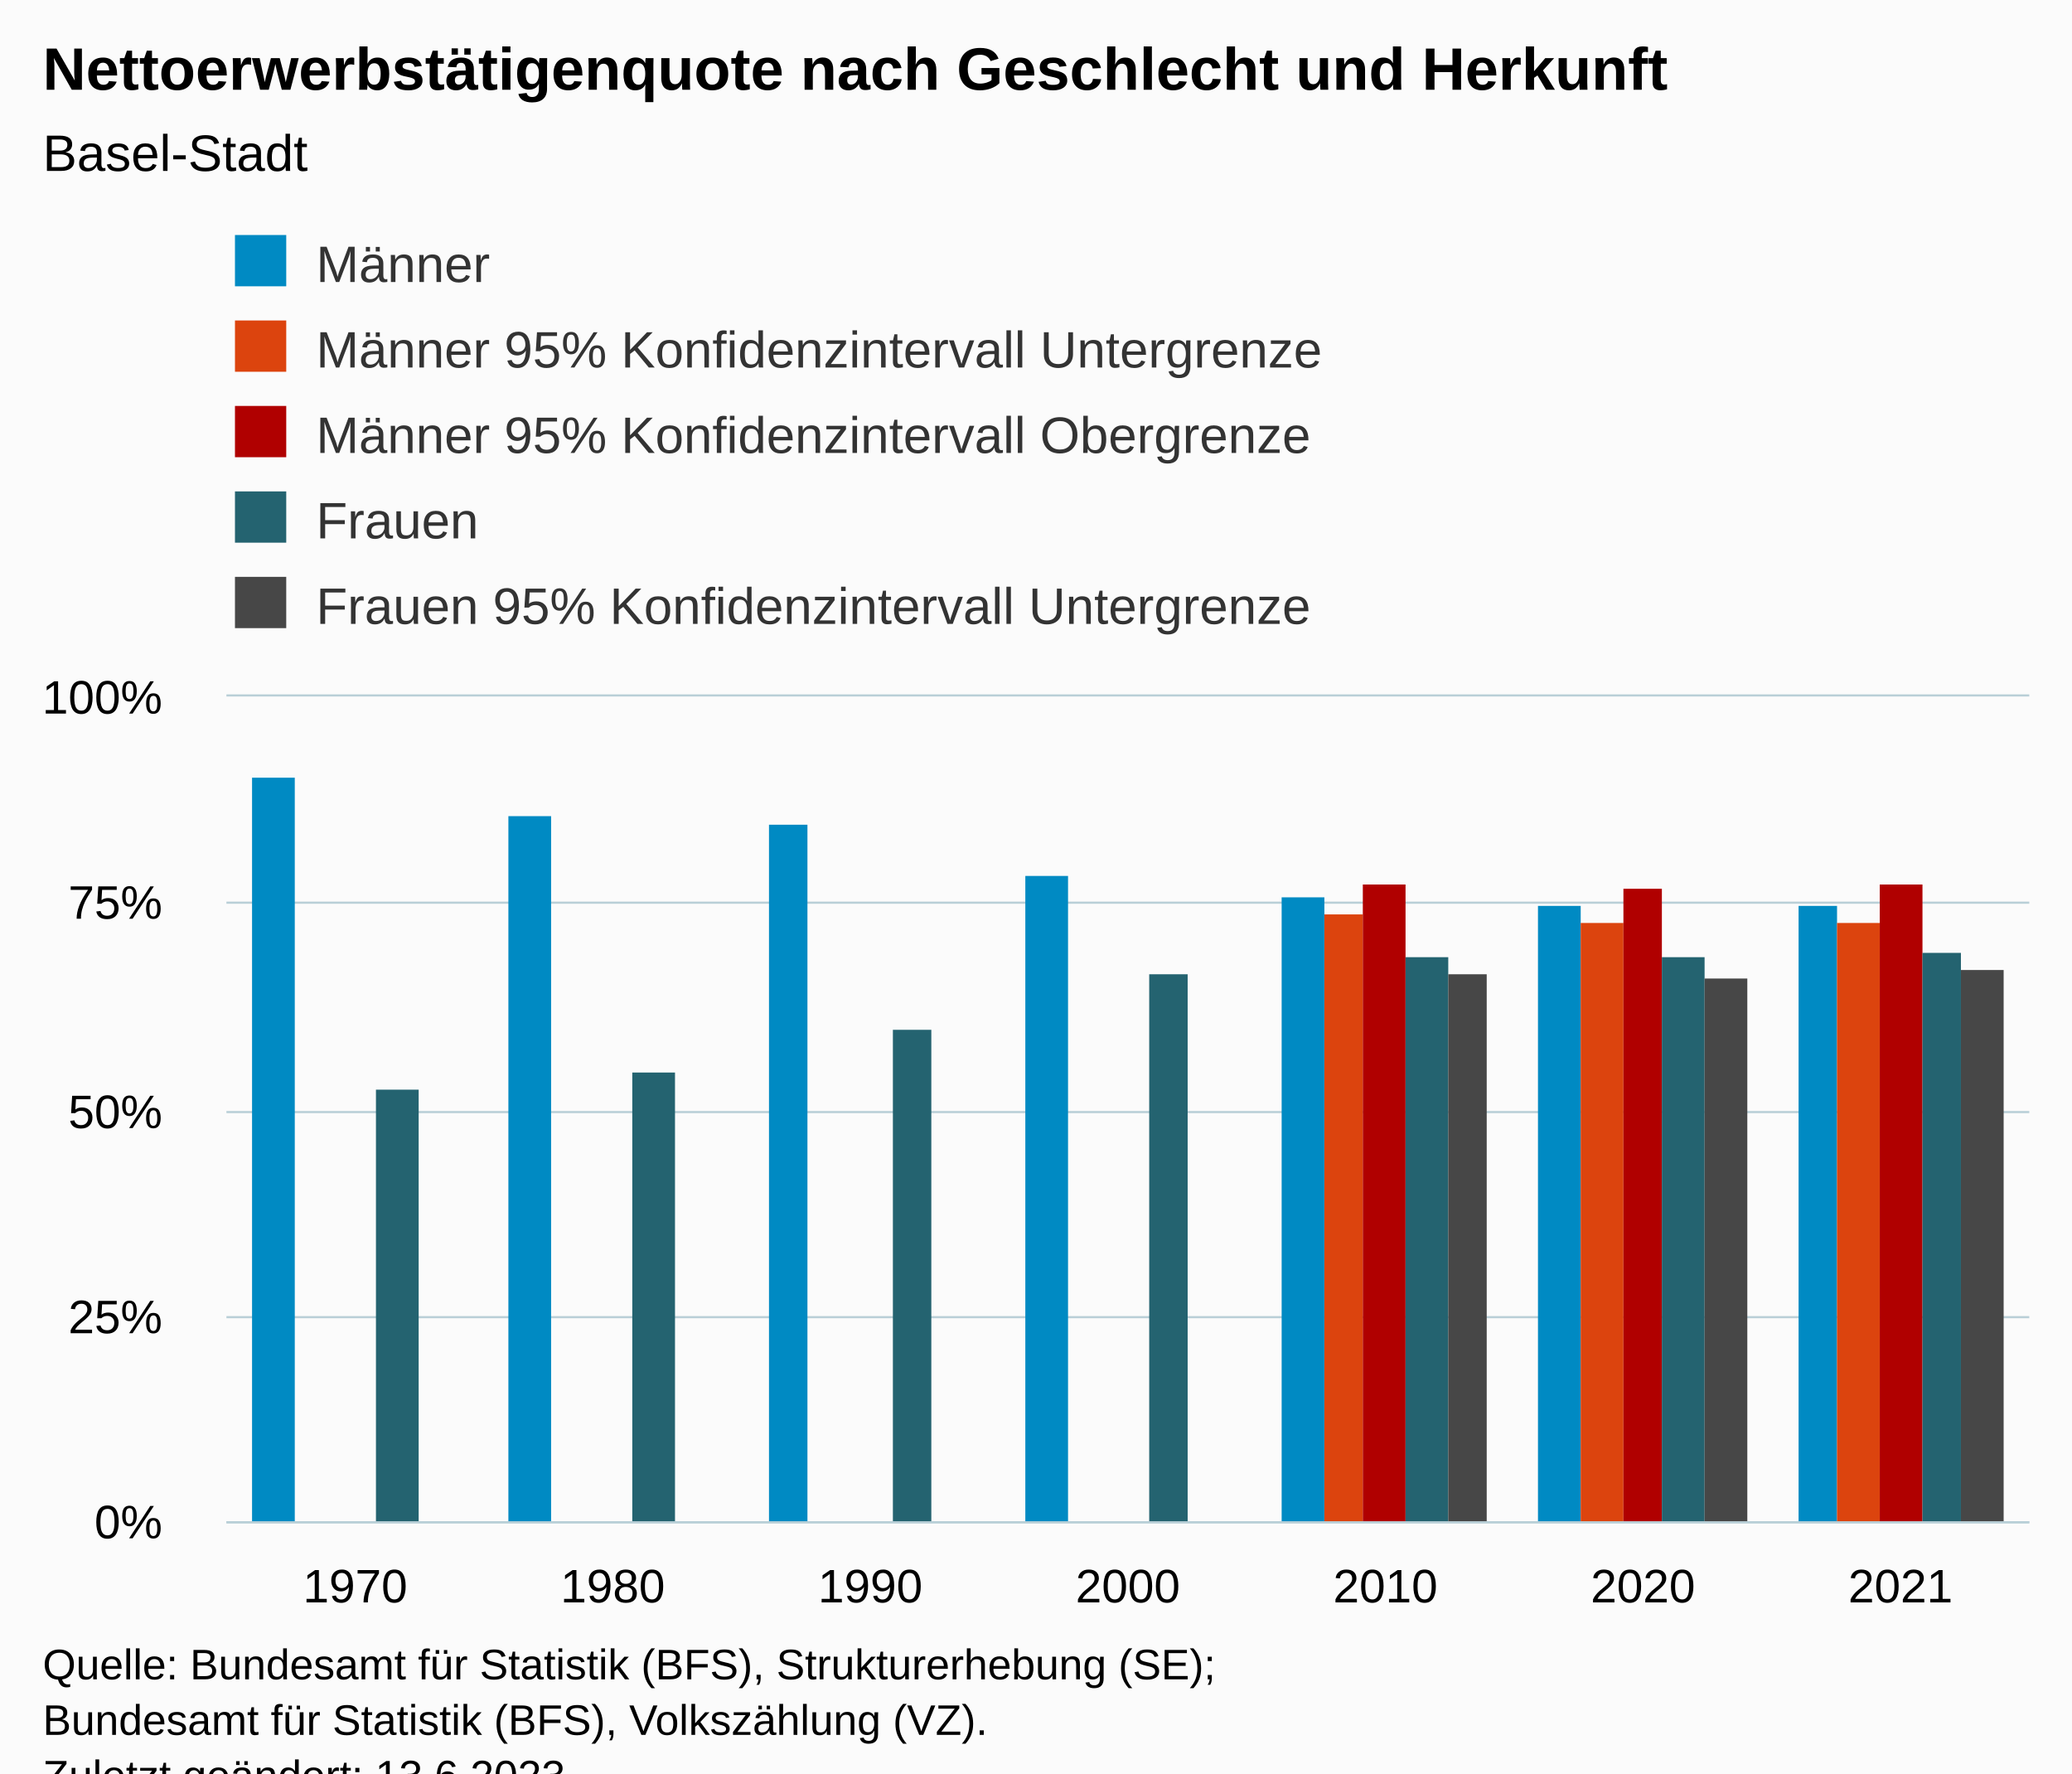
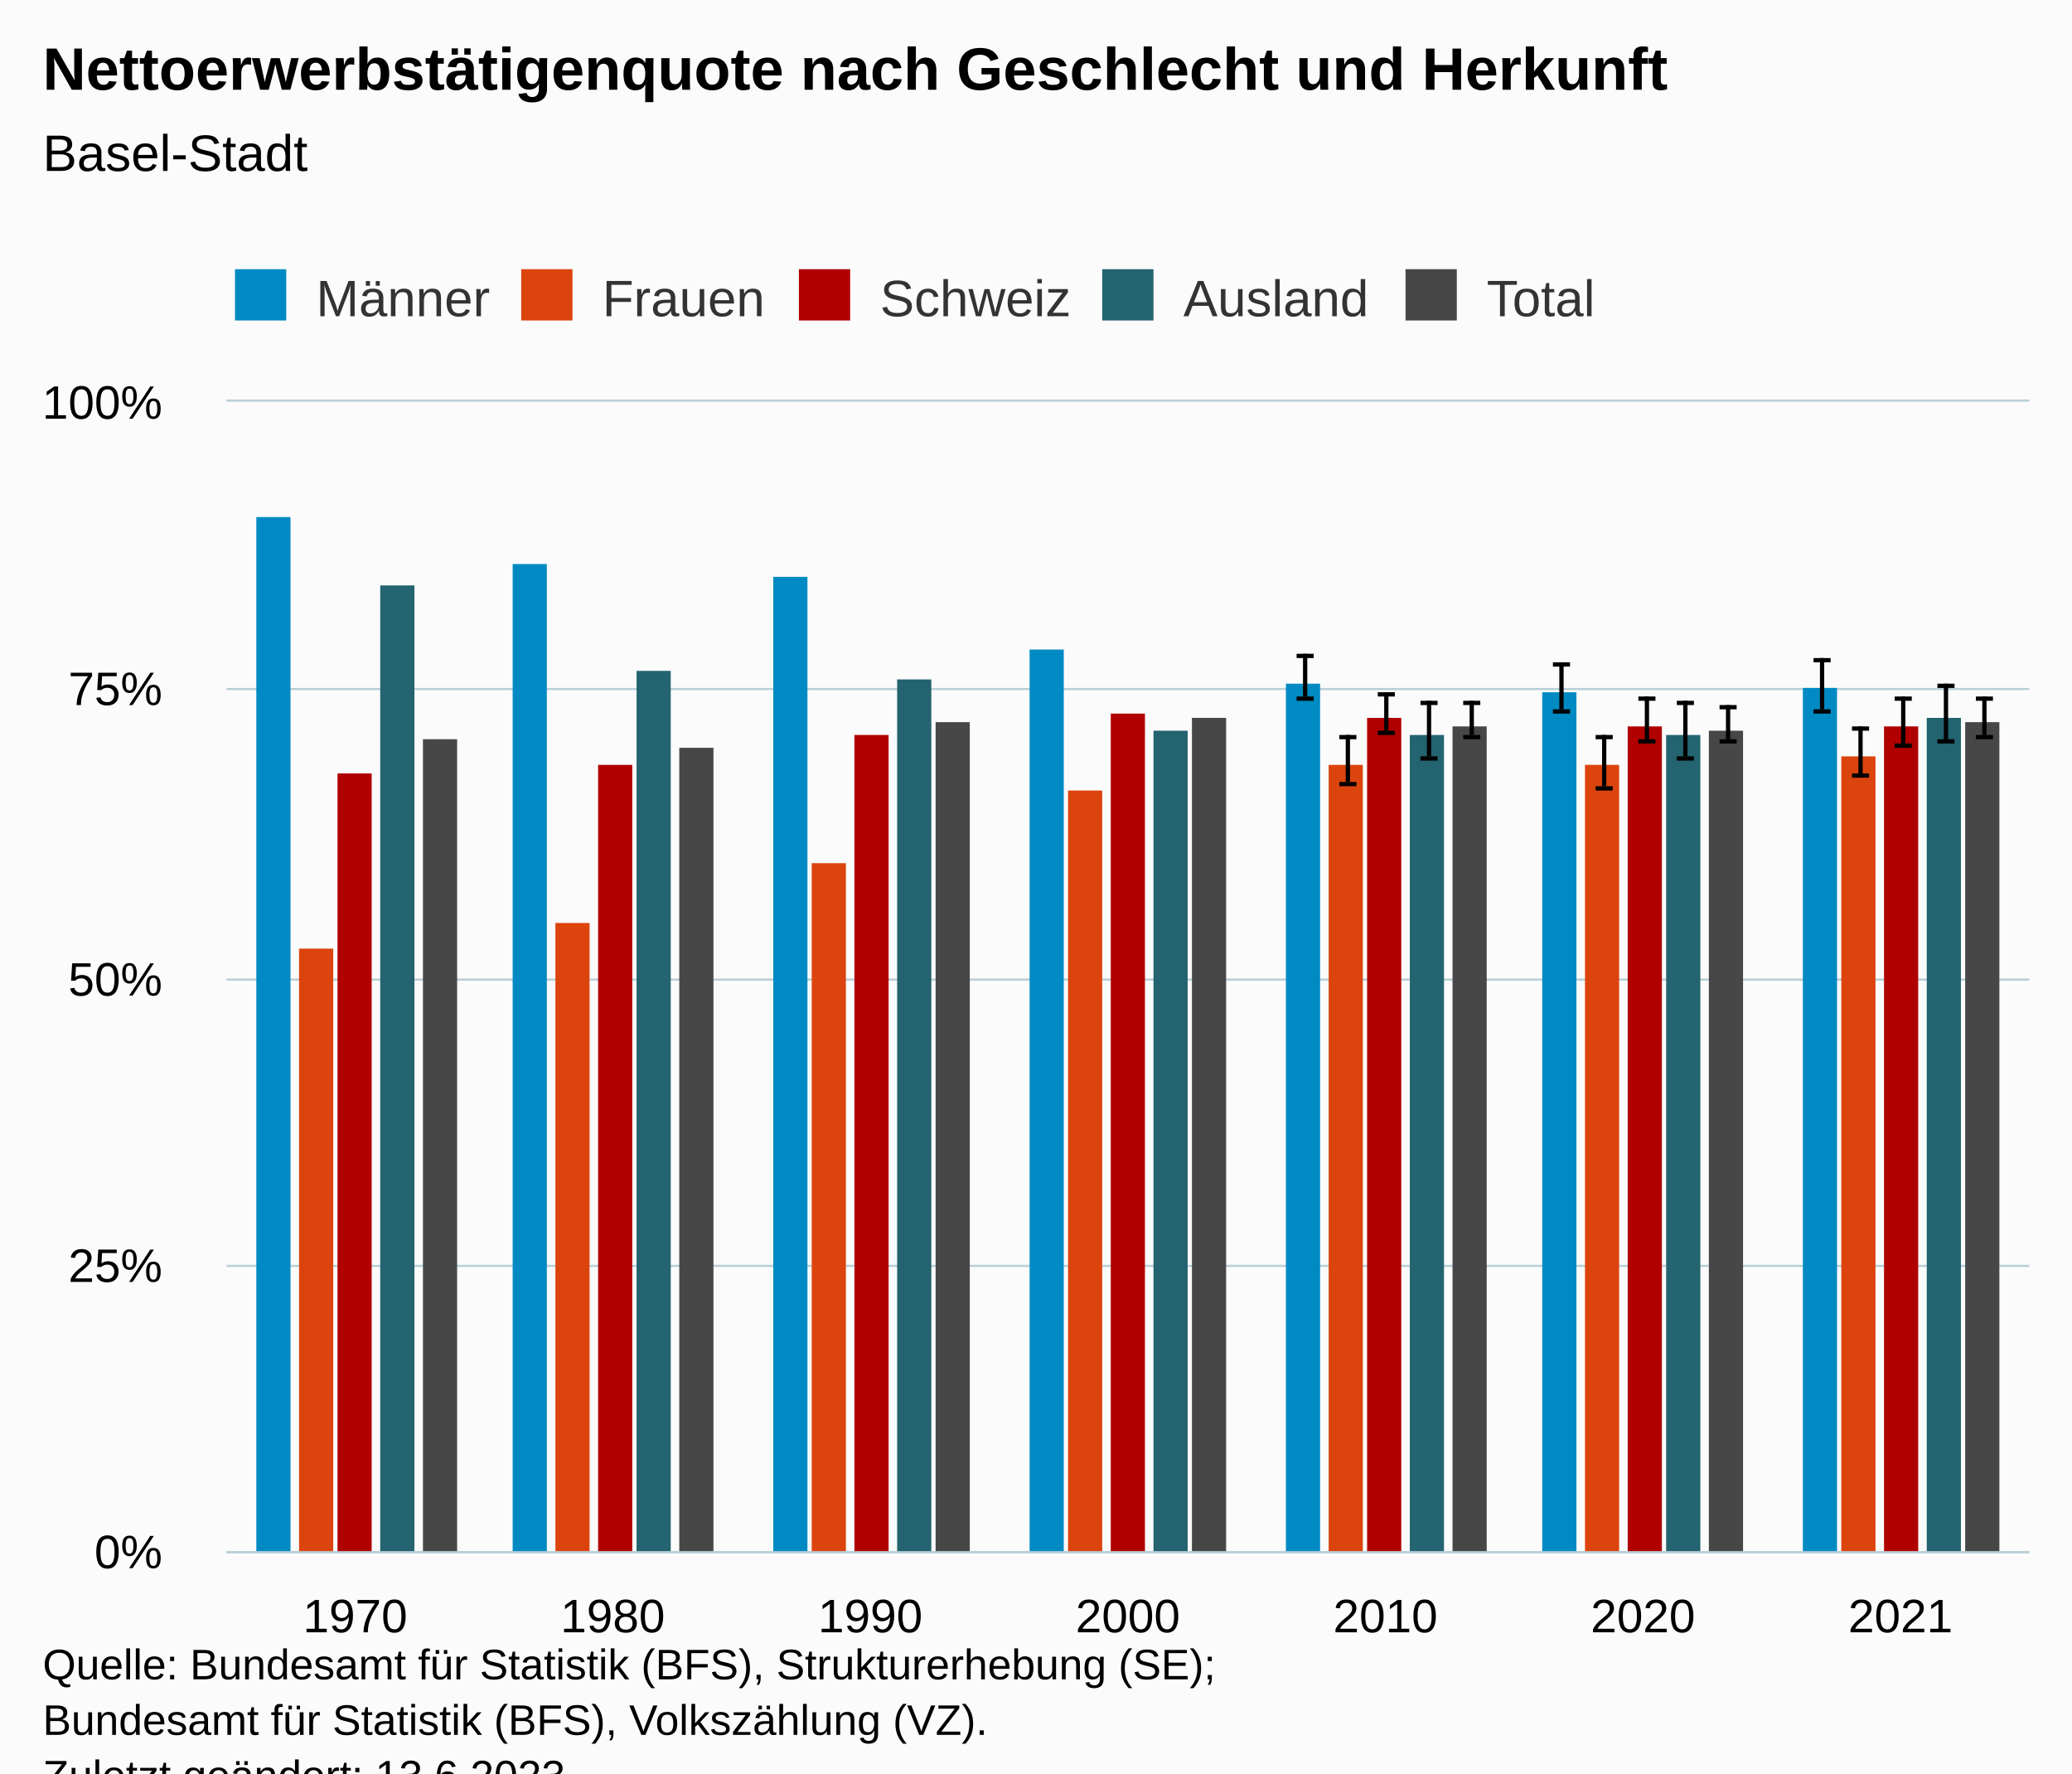
<svg xmlns="http://www.w3.org/2000/svg" version="1.1" class="highcharts-root" style="font-family:Arial;font-size:12px;" viewBox="0 0 485 415">
  <defs>
-     <clipPath id="highcharts-kmo9bgj-42-">
-       <rect x="0" y="0" width="422" height="193" fill="none" />
+     <clipPath id="highcharts-ukl1qc7-77-">
+       <rect x="0" y="0" width="422" height="269" fill="none" />
    </clipPath>
-     <clipPath id="highcharts-kmo9bgj-50-">
-       <rect x="0" y="0" width="422" height="193" fill="none" />
+     <clipPath id="highcharts-ukl1qc7-85-">
+       <rect x="0" y="0" width="422" height="269" fill="none" />
    </clipPath>
-     <clipPath id="highcharts-kmo9bgj-79-">
-       <rect x="53" y="163" width="422" height="193" fill="none" />
+     <clipPath id="highcharts-ukl1qc7-149-">
+       <rect x="53" y="94" width="422" height="269" fill="none" />
    </clipPath>
  </defs>
  <rect fill="#fbfbfb" class="highcharts-background" x="0" y="0" width="485" height="428" rx="0" ry="0" />
-   <rect fill="none" class="highcharts-plot-background" x="53" y="163" width="422" height="193" />
+   <rect fill="none" class="highcharts-plot-background" x="53" y="94" width="422" height="269" />
  <g class="highcharts-pane-group" data-z-index="0" />
  <g class="highcharts-grid highcharts-xaxis-grid" data-z-index="1">
-     <path fill="none" data-z-index="1" class="highcharts-grid-line" d="M 112.5 163 L 112.5 356" opacity="1" />
-     <path fill="none" data-z-index="1" class="highcharts-grid-line" d="M 173.5 163 L 173.5 356" opacity="1" />
-     <path fill="none" data-z-index="1" class="highcharts-grid-line" d="M 233.5 163 L 233.5 356" opacity="1" />
-     <path fill="none" data-z-index="1" class="highcharts-grid-line" d="M 293.5 163 L 293.5 356" opacity="1" />
-     <path fill="none" data-z-index="1" class="highcharts-grid-line" d="M 353.5 163 L 353.5 356" opacity="1" />
-     <path fill="none" data-z-index="1" class="highcharts-grid-line" d="M 414.5 163 L 414.5 356" opacity="1" />
-     <path fill="none" data-z-index="1" class="highcharts-grid-line" d="M 474.5 163 L 474.5 356" opacity="1" />
-     <path fill="none" data-z-index="1" class="highcharts-grid-line" d="M 52.5 163 L 52.5 356" opacity="1" />
+     <path fill="none" data-z-index="1" class="highcharts-grid-line" d="M 112.5 94 L 112.5 363" opacity="1" />
+     <path fill="none" data-z-index="1" class="highcharts-grid-line" d="M 173.5 94 L 173.5 363" opacity="1" />
+     <path fill="none" data-z-index="1" class="highcharts-grid-line" d="M 233.5 94 L 233.5 363" opacity="1" />
+     <path fill="none" data-z-index="1" class="highcharts-grid-line" d="M 293.5 94 L 293.5 363" opacity="1" />
+     <path fill="none" data-z-index="1" class="highcharts-grid-line" d="M 353.5 94 L 353.5 363" opacity="1" />
+     <path fill="none" data-z-index="1" class="highcharts-grid-line" d="M 414.5 94 L 414.5 363" opacity="1" />
+     <path fill="none" data-z-index="1" class="highcharts-grid-line" d="M 474.5 94 L 474.5 363" opacity="1" />
+     <path fill="none" data-z-index="1" class="highcharts-grid-line" d="M 52.5 94 L 52.5 363" opacity="1" />
  </g>
  <g class="highcharts-grid highcharts-yaxis-grid" data-z-index="1">
-     <path fill="none" stroke="#B9CFD7" stroke-width="0.5" data-z-index="1" class="highcharts-grid-line" d="M 53 356.25 L 475 356.25" opacity="1" />
-     <path fill="none" stroke="#B9CFD7" stroke-width="0.5" data-z-index="1" class="highcharts-grid-line" d="M 53 308.25 L 475 308.25" opacity="1" />
-     <path fill="none" stroke="#B9CFD7" stroke-width="0.5" data-z-index="1" class="highcharts-grid-line" d="M 53 260.25 L 475 260.25" opacity="1" />
-     <path fill="none" stroke="#B9CFD7" stroke-width="0.5" data-z-index="1" class="highcharts-grid-line" d="M 53 211.25 L 475 211.25" opacity="1" />
-     <path fill="none" stroke="#B9CFD7" stroke-width="0.5" data-z-index="1" class="highcharts-grid-line" d="M 53 162.75 L 475 162.75" opacity="1" />
-   </g>
-   <rect fill="none" class="highcharts-plot-border" data-z-index="1" x="53" y="163" width="422" height="193" />
+     <path fill="none" stroke="#B9CFD7" stroke-width="0.5" data-z-index="1" class="highcharts-grid-line" d="M 53 363.25 L 475 363.25" opacity="1" />
+     <path fill="none" stroke="#B9CFD7" stroke-width="0.5" data-z-index="1" class="highcharts-grid-line" d="M 53 296.25 L 475 296.25" opacity="1" />
+     <path fill="none" stroke="#B9CFD7" stroke-width="0.5" data-z-index="1" class="highcharts-grid-line" d="M 53 229.25 L 475 229.25" opacity="1" />
+     <path fill="none" stroke="#B9CFD7" stroke-width="0.5" data-z-index="1" class="highcharts-grid-line" d="M 53 161.25 L 475 161.25" opacity="1" />
+     <path fill="none" stroke="#B9CFD7" stroke-width="0.5" data-z-index="1" class="highcharts-grid-line" d="M 53 93.75 L 475 93.75" opacity="1" />
+   </g>
+   <rect fill="none" class="highcharts-plot-border" data-z-index="1" x="53" y="94" width="422" height="269" />
  <g class="highcharts-axis highcharts-xaxis" data-z-index="2">
-     <path fill="none" class="highcharts-axis-line" stroke="#B9CFD7" stroke-width="0.5" data-z-index="7" d="M 53 356.25 L 475 356.25" />
+     <path fill="none" class="highcharts-axis-line" stroke="#B9CFD7" stroke-width="0.5" data-z-index="7" d="M 53 363.25 L 475 363.25" />
  </g>
  <g class="highcharts-axis highcharts-yaxis" data-z-index="2">
-     <path fill="none" class="highcharts-axis-line" data-z-index="7" d="M 53 163 L 53 356" />
+     <path fill="none" class="highcharts-axis-line" data-z-index="7" d="M 53 94 L 53 363" />
  </g>
  <g class="highcharts-series-group" data-z-index="3">
-     <g class="highcharts-series highcharts-series-0 highcharts-column-series" data-z-index="0.1" opacity="1" transform="translate(53,163) scale(1 1)" clip-path="url(#highcharts-kmo9bgj-50-)">
-       <rect x="6" y="19" width="10" height="175" fill="#008AC3" opacity="1" class="highcharts-point" />
-       <rect x="66" y="28" width="10" height="166" fill="#008AC3" opacity="1" class="highcharts-point" />
-       <rect x="127" y="30" width="9" height="164" fill="#008AC3" opacity="1" class="highcharts-point" />
-       <rect x="187" y="42" width="10" height="152" fill="#008AC3" opacity="1" class="highcharts-point" />
-       <rect x="247" y="47" width="10" height="147" fill="#008AC3" opacity="1" class="highcharts-point" />
-       <rect x="307" y="49" width="10" height="145" fill="#008AC3" opacity="1" class="highcharts-point" />
-       <rect x="368" y="49" width="9" height="145" fill="#008AC3" opacity="1" class="highcharts-point" />
-     </g>
-     <g class="highcharts-markers highcharts-series-0 highcharts-column-series" data-z-index="0.1" opacity="1" transform="translate(53,163) scale(1 1)" clip-path="none" />
-     <g class="highcharts-series highcharts-series-1 highcharts-column-series" data-z-index="0.1" opacity="1" transform="translate(53,163) scale(1 1)" clip-path="url(#highcharts-kmo9bgj-50-)">
-       <rect x="257" y="51" width="9" height="143" fill="#DC440E" opacity="1" class="highcharts-point" />
-       <rect x="317" y="53" width="10" height="141" fill="#DC440E" opacity="1" class="highcharts-point" />
-       <rect x="377" y="53" width="10" height="141" fill="#DC440E" opacity="1" class="highcharts-point" />
-     </g>
-     <g class="highcharts-markers highcharts-series-1 highcharts-column-series" data-z-index="0.1" opacity="1" transform="translate(53,163) scale(1 1)" clip-path="none" />
-     <g class="highcharts-series highcharts-series-2 highcharts-column-series" data-z-index="0.1" opacity="1" transform="translate(53,163) scale(1 1)" clip-path="url(#highcharts-kmo9bgj-50-)">
-       <rect x="266" y="44" width="10" height="150" fill="#B00000" opacity="1" class="highcharts-point" />
-       <rect x="327" y="45" width="9" height="149" fill="#B00000" opacity="1" class="highcharts-point" />
-       <rect x="387" y="44" width="10" height="150" fill="#B00000" opacity="1" class="highcharts-point" />
-     </g>
-     <g class="highcharts-markers highcharts-series-2 highcharts-column-series" data-z-index="0.1" opacity="1" transform="translate(53,163) scale(1 1)" clip-path="none" />
-     <g class="highcharts-series highcharts-series-3 highcharts-column-series" data-z-index="0.1" opacity="1" transform="translate(53,163) scale(1 1)" clip-path="url(#highcharts-kmo9bgj-50-)">
-       <rect x="35" y="92" width="10" height="102" fill="#246370" opacity="1" class="highcharts-point" />
-       <rect x="95" y="88" width="10" height="106" fill="#246370" opacity="1" class="highcharts-point" />
-       <rect x="156" y="78" width="9" height="116" fill="#246370" opacity="1" class="highcharts-point" />
-       <rect x="216" y="65" width="9" height="129" fill="#246370" opacity="1" class="highcharts-point" />
-       <rect x="276" y="61" width="10" height="133" fill="#246370" opacity="1" class="highcharts-point" />
-       <rect x="336" y="61" width="10" height="133" fill="#246370" opacity="1" class="highcharts-point" />
-       <rect x="397" y="60" width="9" height="134" fill="#246370" opacity="1" class="highcharts-point" />
-     </g>
-     <g class="highcharts-markers highcharts-series-3 highcharts-column-series" data-z-index="0.1" opacity="1" transform="translate(53,163) scale(1 1)" clip-path="none" />
-     <g class="highcharts-series highcharts-series-4 highcharts-column-series" data-z-index="0.1" opacity="1" transform="translate(53,163) scale(1 1)" clip-path="url(#highcharts-kmo9bgj-50-)">
-       <rect x="286" y="65" width="9" height="129" fill="#474747" opacity="1" class="highcharts-point" />
-       <rect x="346" y="66" width="10" height="128" fill="#474747" opacity="1" class="highcharts-point" />
-       <rect x="406" y="64" width="10" height="130" fill="#474747" opacity="1" class="highcharts-point" />
-     </g>
-     <g class="highcharts-markers highcharts-series-4 highcharts-column-series" data-z-index="0.1" opacity="1" transform="translate(53,163) scale(1 1)" clip-path="none" />
+     <g class="highcharts-series highcharts-series-0 highcharts-column-series" data-z-index="0.1" opacity="1" transform="translate(53,94) scale(1 1)" clip-path="url(#highcharts-ukl1qc7-85-)">
+       <rect x="7" y="27" width="8" height="243" fill="#008AC3" opacity="1" class="highcharts-point" />
+       <rect x="67" y="38" width="8" height="232" fill="#008AC3" opacity="1" class="highcharts-point" />
+       <rect x="128" y="41" width="8" height="229" fill="#008AC3" opacity="1" class="highcharts-point" />
+       <rect x="188" y="58" width="8" height="212" fill="#008AC3" opacity="1" class="highcharts-point" />
+       <rect x="248" y="66" width="8" height="204" fill="#008AC3" opacity="1" class="highcharts-point" />
+       <rect x="308" y="68" width="8" height="202" fill="#008AC3" opacity="1" class="highcharts-point" />
+       <rect x="369" y="67" width="8" height="203" fill="#008AC3" opacity="1" class="highcharts-point" />
+     </g>
+     <g class="highcharts-markers highcharts-series-0 highcharts-column-series" data-z-index="0.1" opacity="1" transform="translate(53,94) scale(1 1)" clip-path="none" />
+     <g class="highcharts-series highcharts-series-1 highcharts-errorbar-series" data-z-index="0.1" opacity="1" transform="translate(53,94) scale(1 1)" clip-path="url(#highcharts-ukl1qc7-85-)">
+       <g class="highcharts-point">
+         <path fill="none" class="highcharts-boxplot-stem" stroke="#000000" stroke-width="1" d="M 252.5 69 L 252.5 59 M 252.5 69 L 252.5 69" />
+         <path fill="none" class="highcharts-boxplot-whisker" stroke="#000000" stroke-width="1" d="M 250.5 59.5 L 254.5 59.5 M 250.5 69.5 L 254.5 69.5" />
+         <path fill="none" class="highcharts-boxplot-median" stroke="#000000" stroke-width="2" d="M 0 0" />
+       </g>
+       <g class="highcharts-point">
+         <path fill="none" class="highcharts-boxplot-stem" stroke="#000000" stroke-width="1" d="M 312.5 72 L 312.5 61 M 312.5 72 L 312.5 72" />
+         <path fill="none" class="highcharts-boxplot-whisker" stroke="#000000" stroke-width="1" d="M 310.5 61.5 L 314.5 61.5 M 310.5 72.5 L 314.5 72.5" />
+         <path fill="none" class="highcharts-boxplot-median" stroke="#000000" stroke-width="2" d="M 0 0" />
+       </g>
+       <g class="highcharts-point">
+         <path fill="none" class="highcharts-boxplot-stem" stroke="#000000" stroke-width="1" d="M 373.5 72 L 373.5 60 M 373.5 72 L 373.5 72" />
+         <path fill="none" class="highcharts-boxplot-whisker" stroke="#000000" stroke-width="1" d="M 371.5 60.5 L 375.5 60.5 M 371.5 72.5 L 375.5 72.5" />
+         <path fill="none" class="highcharts-boxplot-median" stroke="#000000" stroke-width="2" d="M 0 0" />
+       </g>
+     </g>
+     <g class="highcharts-markers highcharts-series-1 highcharts-errorbar-series" data-z-index="0.1" opacity="1" transform="translate(53,94) scale(1 1)" clip-path="none" />
+     <g class="highcharts-series highcharts-series-2 highcharts-column-series" data-z-index="0.1" opacity="1" transform="translate(53,94) scale(1 1)" clip-path="url(#highcharts-ukl1qc7-85-)">
+       <rect x="17" y="128" width="8" height="142" fill="#dc440e" opacity="1" class="highcharts-point" />
+       <rect x="77" y="122" width="8" height="148" fill="#dc440e" opacity="1" class="highcharts-point" />
+       <rect x="137" y="108" width="8" height="162" fill="#dc440e" opacity="1" class="highcharts-point" />
+       <rect x="197" y="91" width="8" height="179" fill="#dc440e" opacity="1" class="highcharts-point" />
+       <rect x="258" y="85" width="8" height="185" fill="#dc440e" opacity="1" class="highcharts-point" />
+       <rect x="318" y="85" width="8" height="185" fill="#dc440e" opacity="1" class="highcharts-point" />
+       <rect x="378" y="83" width="8" height="187" fill="#dc440e" opacity="1" class="highcharts-point" />
+     </g>
+     <g class="highcharts-markers highcharts-series-2 highcharts-column-series" data-z-index="0.1" opacity="1" transform="translate(53,94) scale(1 1)" clip-path="none" />
+     <g class="highcharts-series highcharts-series-3 highcharts-errorbar-series" data-z-index="0.1" opacity="1" transform="translate(53,94) scale(1 1)" clip-path="url(#highcharts-ukl1qc7-85-)">
+       <g class="highcharts-point">
+         <path fill="none" class="highcharts-boxplot-stem" stroke="#000000" stroke-width="1" d="M 262.5 89 L 262.5 78 M 262.5 89 L 262.5 89" />
+         <path fill="none" class="highcharts-boxplot-whisker" stroke="#000000" stroke-width="1" d="M 260.5 78.5 L 264.5 78.5 M 260.5 89.5 L 264.5 89.5" />
+         <path fill="none" class="highcharts-boxplot-median" stroke="#000000" stroke-width="2" d="M 0 0" />
+       </g>
+       <g class="highcharts-point">
+         <path fill="none" class="highcharts-boxplot-stem" stroke="#000000" stroke-width="1" d="M 322.5 90 L 322.5 78 M 322.5 90 L 322.5 90" />
+         <path fill="none" class="highcharts-boxplot-whisker" stroke="#000000" stroke-width="1" d="M 320.5 78.5 L 324.5 78.5 M 320.5 90.5 L 324.5 90.5" />
+         <path fill="none" class="highcharts-boxplot-median" stroke="#000000" stroke-width="2" d="M 0 0" />
+       </g>
+       <g class="highcharts-point">
+         <path fill="none" class="highcharts-boxplot-stem" stroke="#000000" stroke-width="1" d="M 382.5 87 L 382.5 76 M 382.5 87 L 382.5 87" />
+         <path fill="none" class="highcharts-boxplot-whisker" stroke="#000000" stroke-width="1" d="M 380.5 76.5 L 384.5 76.5 M 380.5 87.5 L 384.5 87.5" />
+         <path fill="none" class="highcharts-boxplot-median" stroke="#000000" stroke-width="2" d="M 0 0" />
+       </g>
+     </g>
+     <g class="highcharts-markers highcharts-series-3 highcharts-errorbar-series" data-z-index="0.1" opacity="1" transform="translate(53,94) scale(1 1)" clip-path="none" />
+     <g class="highcharts-series highcharts-series-4 highcharts-column-series" data-z-index="0.1" opacity="1" transform="translate(53,94) scale(1 1)" clip-path="url(#highcharts-ukl1qc7-85-)">
+       <rect x="26" y="87" width="8" height="183" fill="#B00000" opacity="1" class="highcharts-point" />
+       <rect x="87" y="85" width="8" height="185" fill="#B00000" opacity="1" class="highcharts-point" />
+       <rect x="147" y="78" width="8" height="192" fill="#B00000" opacity="1" class="highcharts-point" />
+       <rect x="207" y="73" width="8" height="197" fill="#B00000" opacity="1" class="highcharts-point" />
+       <rect x="267" y="74" width="8" height="196" fill="#B00000" opacity="1" class="highcharts-point" />
+       <rect x="328" y="76" width="8" height="194" fill="#B00000" opacity="1" class="highcharts-point" />
+       <rect x="388" y="76" width="8" height="194" fill="#B00000" opacity="1" class="highcharts-point" />
+     </g>
+     <g class="highcharts-markers highcharts-series-4 highcharts-column-series" data-z-index="0.1" opacity="1" transform="translate(53,94) scale(1 1)" clip-path="none" />
+     <g class="highcharts-series highcharts-series-5 highcharts-errorbar-series" data-z-index="0.1" opacity="1" transform="translate(53,94) scale(1 1)" clip-path="url(#highcharts-ukl1qc7-85-)">
+       <g class="highcharts-point">
+         <path fill="none" class="highcharts-boxplot-stem" stroke="#000000" stroke-width="1" d="M 271.5 77 L 271.5 68 M 271.5 77 L 271.5 77" />
+         <path fill="none" class="highcharts-boxplot-whisker" stroke="#000000" stroke-width="1" d="M 269.5 68.5 L 273.5 68.5 M 269.5 77.5 L 273.5 77.5" />
+         <path fill="none" class="highcharts-boxplot-median" stroke="#000000" stroke-width="2" d="M 0 0" />
+       </g>
+       <g class="highcharts-point">
+         <path fill="none" class="highcharts-boxplot-stem" stroke="#000000" stroke-width="1" d="M 332.5 79 L 332.5 69 M 332.5 79 L 332.5 79" />
+         <path fill="none" class="highcharts-boxplot-whisker" stroke="#000000" stroke-width="1" d="M 330.5 69.5 L 334.5 69.5 M 330.5 79.5 L 334.5 79.5" />
+         <path fill="none" class="highcharts-boxplot-median" stroke="#000000" stroke-width="2" d="M 0 0" />
+       </g>
+       <g class="highcharts-point">
+         <path fill="none" class="highcharts-boxplot-stem" stroke="#000000" stroke-width="1" d="M 392.5 80 L 392.5 69 M 392.5 80 L 392.5 80" />
+         <path fill="none" class="highcharts-boxplot-whisker" stroke="#000000" stroke-width="1" d="M 390.5 69.5 L 394.5 69.5 M 390.5 80.5 L 394.5 80.5" />
+         <path fill="none" class="highcharts-boxplot-median" stroke="#000000" stroke-width="2" d="M 0 0" />
+       </g>
+     </g>
+     <g class="highcharts-markers highcharts-series-5 highcharts-errorbar-series" data-z-index="0.1" opacity="1" transform="translate(53,94) scale(1 1)" clip-path="none" />
+     <g class="highcharts-series highcharts-series-6 highcharts-column-series" data-z-index="0.1" opacity="1" transform="translate(53,94) scale(1 1)" clip-path="url(#highcharts-ukl1qc7-85-)">
+       <rect x="36" y="43" width="8" height="227" fill="#246370" opacity="1" class="highcharts-point" />
+       <rect x="96" y="63" width="8" height="207" fill="#246370" opacity="1" class="highcharts-point" />
+       <rect x="157" y="65" width="8" height="205" fill="#246370" opacity="1" class="highcharts-point" />
+       <rect x="217" y="77" width="8" height="193" fill="#246370" opacity="1" class="highcharts-point" />
+       <rect x="277" y="78" width="8" height="192" fill="#246370" opacity="1" class="highcharts-point" />
+       <rect x="337" y="78" width="8" height="192" fill="#246370" opacity="1" class="highcharts-point" />
+       <rect x="398" y="74" width="8" height="196" fill="#246370" opacity="1" class="highcharts-point" />
+     </g>
+     <g class="highcharts-markers highcharts-series-6 highcharts-column-series" data-z-index="0.1" opacity="1" transform="translate(53,94) scale(1 1)" clip-path="none" />
+     <g class="highcharts-series highcharts-series-7 highcharts-errorbar-series" data-z-index="0.1" opacity="1" transform="translate(53,94) scale(1 1)" clip-path="url(#highcharts-ukl1qc7-85-)">
+       <g class="highcharts-point">
+         <path fill="none" class="highcharts-boxplot-stem" stroke="#000000" stroke-width="1" d="M 281.5 83 L 281.5 70 M 281.5 83 L 281.5 83" />
+         <path fill="none" class="highcharts-boxplot-whisker" stroke="#000000" stroke-width="1" d="M 279.5 70.5 L 283.5 70.5 M 279.5 83.5 L 283.5 83.5" />
+         <path fill="none" class="highcharts-boxplot-median" stroke="#000000" stroke-width="2" d="M 0 0" />
+       </g>
+       <g class="highcharts-point">
+         <path fill="none" class="highcharts-boxplot-stem" stroke="#000000" stroke-width="1" d="M 341.5 83 L 341.5 70 M 341.5 83 L 341.5 83" />
+         <path fill="none" class="highcharts-boxplot-whisker" stroke="#000000" stroke-width="1" d="M 339.5 70.5 L 343.5 70.5 M 339.5 83.5 L 343.5 83.5" />
+         <path fill="none" class="highcharts-boxplot-median" stroke="#000000" stroke-width="2" d="M 0 0" />
+       </g>
+       <g class="highcharts-point">
+         <path fill="none" class="highcharts-boxplot-stem" stroke="#000000" stroke-width="1" d="M 402.5 79 L 402.5 66 M 402.5 79 L 402.5 79" />
+         <path fill="none" class="highcharts-boxplot-whisker" stroke="#000000" stroke-width="1" d="M 400.5 66.5 L 404.5 66.5 M 400.5 79.5 L 404.5 79.5" />
+         <path fill="none" class="highcharts-boxplot-median" stroke="#000000" stroke-width="2" d="M 0 0" />
+       </g>
+     </g>
+     <g class="highcharts-markers highcharts-series-7 highcharts-errorbar-series" data-z-index="0.1" opacity="1" transform="translate(53,94) scale(1 1)" clip-path="none" />
+     <g class="highcharts-series highcharts-series-8 highcharts-column-series" data-z-index="0.1" opacity="1" transform="translate(53,94) scale(1 1)" clip-path="url(#highcharts-ukl1qc7-85-)">
+       <rect x="46" y="79" width="8" height="191" fill="#474747" opacity="1" class="highcharts-point" />
+       <rect x="106" y="81" width="8" height="189" fill="#474747" opacity="1" class="highcharts-point" />
+       <rect x="166" y="75" width="8" height="195" fill="#474747" opacity="1" class="highcharts-point" />
+       <rect x="226" y="74" width="8" height="196" fill="#474747" opacity="1" class="highcharts-point" />
+       <rect x="287" y="76" width="8" height="194" fill="#474747" opacity="1" class="highcharts-point" />
+       <rect x="347" y="77" width="8" height="193" fill="#474747" opacity="1" class="highcharts-point" />
+       <rect x="407" y="75" width="8" height="195" fill="#474747" opacity="1" class="highcharts-point" />
+     </g>
+     <g class="highcharts-markers highcharts-series-8 highcharts-column-series" data-z-index="0.1" opacity="1" transform="translate(53,94) scale(1 1)" clip-path="none" />
+     <g class="highcharts-series highcharts-series-9 highcharts-errorbar-series" data-z-index="0.1" opacity="1" transform="translate(53,94) scale(1 1)" clip-path="url(#highcharts-ukl1qc7-85-)">
+       <g class="highcharts-point">
+         <path fill="none" class="highcharts-boxplot-stem" stroke="#000000" stroke-width="1" d="M 291.5 78 L 291.5 70 M 291.5 78 L 291.5 78" />
+         <path fill="none" class="highcharts-boxplot-whisker" stroke="#000000" stroke-width="1" d="M 289.5 70.5 L 293.5 70.5 M 289.5 78.5 L 293.5 78.5" />
+         <path fill="none" class="highcharts-boxplot-median" stroke="#000000" stroke-width="2" d="M 0 0" />
+       </g>
+       <g class="highcharts-point">
+         <path fill="none" class="highcharts-boxplot-stem" stroke="#000000" stroke-width="1" d="M 351.5 79 L 351.5 71 M 351.5 79 L 351.5 79" />
+         <path fill="none" class="highcharts-boxplot-whisker" stroke="#000000" stroke-width="1" d="M 349.5 71.5 L 353.5 71.5 M 349.5 79.5 L 353.5 79.5" />
+         <path fill="none" class="highcharts-boxplot-median" stroke="#000000" stroke-width="2" d="M 0 0" />
+       </g>
+       <g class="highcharts-point">
+         <path fill="none" class="highcharts-boxplot-stem" stroke="#000000" stroke-width="1" d="M 411.5 78 L 411.5 69 M 411.5 78 L 411.5 78" />
+         <path fill="none" class="highcharts-boxplot-whisker" stroke="#000000" stroke-width="1" d="M 409.5 69.5 L 413.5 69.5 M 409.5 78.5 L 413.5 78.5" />
+         <path fill="none" class="highcharts-boxplot-median" stroke="#000000" stroke-width="2" d="M 0 0" />
+       </g>
+     </g>
+     <g class="highcharts-markers highcharts-series-9 highcharts-errorbar-series" data-z-index="0.1" opacity="1" transform="translate(53,94) scale(1 1)" clip-path="none" />
  </g>
  <text x="10" text-anchor="start" class="highcharts-title" data-z-index="4" style="color:#000000;font-size:14px;font-weight:bold;fill:#000000;" y="21">
    <tspan>Nettoerwerbstätigenquote nach Geschlecht und Herkunft</tspan>
  </text>
  <text x="10" text-anchor="start" class="highcharts-subtitle" data-z-index="4" style="color:#000000;font-size:12px;font-weight:normal;fill:#000000;" y="40">
    <tspan>Basel-Stadt</tspan>
  </text>
  <text x="10" text-anchor="start" class="highcharts-caption" data-z-index="4" style="color:#666666;fill:#666666;" y="390" />
-   <g class="highcharts-legend" data-z-index="7" transform="translate(53,56)">
-     <rect fill="none" class="highcharts-legend-box" rx="0" ry="0" x="0" y="0" width="259" height="95" visibility="visible" />
+   <g class="highcharts-legend" data-z-index="7" transform="translate(45,56)">
+     <rect fill="none" class="highcharts-legend-box" rx="0" ry="0" x="0" y="0" width="338" height="26" visibility="visible" />
    <g data-z-index="1">
      <g>
-         <g class="highcharts-legend-item highcharts-column-series highcharts-color-undefined highcharts-series-0" data-z-index="1" transform="translate(0,-5)">
+         <g class="highcharts-legend-item highcharts-column-series highcharts-color-undefined highcharts-series-0" data-z-index="1" transform="translate(8,3)">
          <text x="21" style="color:#333333;cursor:pointer;font-size:12px;font-weight:normal;fill:#333333;" text-anchor="start" data-z-index="2" y="15">
            <tspan>Männer</tspan>
          </text>
          <rect x="2" y="4" width="12" height="12" fill="#008AC3" class="highcharts-point" data-z-index="3" />
        </g>
-         <g class="highcharts-legend-item highcharts-column-series highcharts-color-undefined highcharts-series-1" data-z-index="1" transform="translate(0,15)">
-           <text x="21" y="15" style="color:#333333;cursor:pointer;font-size:12px;font-weight:normal;fill:#333333;" text-anchor="start" data-z-index="2">
-             <tspan>Männer 95% Konfidenzintervall Untergrenze</tspan>
-           </text>
-           <rect x="2" y="4" width="12" height="12" fill="#DC440E" class="highcharts-point" data-z-index="3" />
-         </g>
-         <g class="highcharts-legend-item highcharts-column-series highcharts-color-undefined highcharts-series-2" data-z-index="1" transform="translate(0,35)">
-           <text x="21" y="15" style="color:#333333;cursor:pointer;font-size:12px;font-weight:normal;fill:#333333;" text-anchor="start" data-z-index="2">
-             <tspan>Männer 95% Konfidenzintervall Obergrenze</tspan>
+         <g class="highcharts-legend-item highcharts-column-series highcharts-color-undefined highcharts-series-2" data-z-index="1" transform="translate(75,3)">
+           <text x="21" y="15" style="color:#333333;cursor:pointer;font-size:12px;font-weight:normal;fill:#333333;" text-anchor="start" data-z-index="2">
+             <tspan>Frauen</tspan>
+           </text>
+           <rect x="2" y="4" width="12" height="12" fill="#dc440e" class="highcharts-point" data-z-index="3" />
+         </g>
+         <g class="highcharts-legend-item highcharts-column-series highcharts-color-undefined highcharts-series-4" data-z-index="1" transform="translate(140,3)">
+           <text x="21" y="15" style="color:#333333;cursor:pointer;font-size:12px;font-weight:normal;fill:#333333;" text-anchor="start" data-z-index="2">
+             <tspan>Schweiz</tspan>
          </text>
          <rect x="2" y="4" width="12" height="12" fill="#B00000" class="highcharts-point" data-z-index="3" />
        </g>
-         <g class="highcharts-legend-item highcharts-column-series highcharts-color-undefined highcharts-series-3" data-z-index="1" transform="translate(0,55)">
-           <text x="21" y="15" style="color:#333333;cursor:pointer;font-size:12px;font-weight:normal;fill:#333333;" text-anchor="start" data-z-index="2">
-             <tspan>Frauen</tspan>
+         <g class="highcharts-legend-item highcharts-column-series highcharts-color-undefined highcharts-series-6" data-z-index="1" transform="translate(211,3)">
+           <text x="21" y="15" style="color:#333333;cursor:pointer;font-size:12px;font-weight:normal;fill:#333333;" text-anchor="start" data-z-index="2">
+             <tspan>Ausland</tspan>
          </text>
          <rect x="2" y="4" width="12" height="12" fill="#246370" class="highcharts-point" data-z-index="3" />
        </g>
-         <g class="highcharts-legend-item highcharts-column-series highcharts-color-undefined highcharts-series-4" data-z-index="1" transform="translate(0,75)">
-           <text x="21" y="15" style="color:#333333;cursor:pointer;font-size:12px;font-weight:normal;fill:#333333;" text-anchor="start" data-z-index="2">
-             <tspan>Frauen 95% Konfidenzintervall Untergrenze</tspan>
+         <g class="highcharts-legend-item highcharts-column-series highcharts-color-undefined highcharts-series-8" data-z-index="1" transform="translate(282,3)">
+           <text x="21" y="15" style="color:#333333;cursor:pointer;font-size:12px;font-weight:normal;fill:#333333;" text-anchor="start" data-z-index="2">
+             <tspan>Total</tspan>
          </text>
          <rect x="2" y="4" width="12" height="12" fill="#474747" class="highcharts-point" data-z-index="3" />
        </g>
      </g>
    </g>
  </g>
  <g class="highcharts-axis-labels highcharts-xaxis-labels" data-z-index="7">
-     <text x="83.143" style="color:#000000;cursor:default;font-size:11px;fill:#000000;" text-anchor="middle" transform="translate(0,0)" y="375" opacity="1">1970</text>
-     <text x="143.429" style="color:#000000;cursor:default;font-size:11px;fill:#000000;" text-anchor="middle" transform="translate(0,0)" y="375" opacity="1">1980</text>
-     <text x="203.714" style="color:#000000;cursor:default;font-size:11px;fill:#000000;" text-anchor="middle" transform="translate(0,0)" y="375" opacity="1">1990</text>
-     <text x="264" style="color:#000000;cursor:default;font-size:11px;fill:#000000;" text-anchor="middle" transform="translate(0,0)" y="375" opacity="1">2000</text>
-     <text x="324.286" style="color:#000000;cursor:default;font-size:11px;fill:#000000;" text-anchor="middle" transform="translate(0,0)" y="375" opacity="1">2010</text>
-     <text x="384.571" style="color:#000000;cursor:default;font-size:11px;fill:#000000;" text-anchor="middle" transform="translate(0,0)" y="375" opacity="1">2020</text>
-     <text x="444.857" style="color:#000000;cursor:default;font-size:11px;fill:#000000;" text-anchor="middle" transform="translate(0,0)" y="375" opacity="1">2021</text>
+     <text x="83.143" style="color:#000000;cursor:default;font-size:11px;fill:#000000;" text-anchor="middle" transform="translate(0,0)" y="382" opacity="1">1970</text>
+     <text x="143.429" style="color:#000000;cursor:default;font-size:11px;fill:#000000;" text-anchor="middle" transform="translate(0,0)" y="382" opacity="1">1980</text>
+     <text x="203.714" style="color:#000000;cursor:default;font-size:11px;fill:#000000;" text-anchor="middle" transform="translate(0,0)" y="382" opacity="1">1990</text>
+     <text x="264" style="color:#000000;cursor:default;font-size:11px;fill:#000000;" text-anchor="middle" transform="translate(0,0)" y="382" opacity="1">2000</text>
+     <text x="324.286" style="color:#000000;cursor:default;font-size:11px;fill:#000000;" text-anchor="middle" transform="translate(0,0)" y="382" opacity="1">2010</text>
+     <text x="384.571" style="color:#000000;cursor:default;font-size:11px;fill:#000000;" text-anchor="middle" transform="translate(0,0)" y="382" opacity="1">2020</text>
+     <text x="444.857" style="color:#000000;cursor:default;font-size:11px;fill:#000000;" text-anchor="middle" transform="translate(0,0)" y="382" opacity="1">2021</text>
  </g>
  <g class="highcharts-axis-labels highcharts-yaxis-labels" data-z-index="7">
-     <text x="38" style="color:#000000;cursor:default;font-size:11px;fill:#000000;" text-anchor="end" transform="translate(0,0)" y="360" opacity="1">0%</text>
-     <text x="38" style="color:#000000;cursor:default;font-size:11px;fill:#000000;" text-anchor="end" transform="translate(0,0)" y="312" opacity="1">25%</text>
-     <text x="38" style="color:#000000;cursor:default;font-size:11px;fill:#000000;" text-anchor="end" transform="translate(0,0)" y="264" opacity="1">50%</text>
-     <text x="38" style="color:#000000;cursor:default;font-size:11px;fill:#000000;" text-anchor="end" transform="translate(0,0)" y="215" opacity="1">75%</text>
-     <text x="38" style="color:#000000;cursor:default;font-size:11px;fill:#000000;" text-anchor="end" transform="translate(0,0)" y="167" opacity="1">100%</text>
+     <text x="38" style="color:#000000;cursor:default;font-size:11px;fill:#000000;" text-anchor="end" transform="translate(0,0)" y="367" opacity="1">0%</text>
+     <text x="38" style="color:#000000;cursor:default;font-size:11px;fill:#000000;" text-anchor="end" transform="translate(0,0)" y="300" opacity="1">25%</text>
+     <text x="38" style="color:#000000;cursor:default;font-size:11px;fill:#000000;" text-anchor="end" transform="translate(0,0)" y="233" opacity="1">50%</text>
+     <text x="38" style="color:#000000;cursor:default;font-size:11px;fill:#000000;" text-anchor="end" transform="translate(0,0)" y="165" opacity="1">75%</text>
+     <text x="38" style="color:#000000;cursor:default;font-size:11px;fill:#000000;" text-anchor="end" transform="translate(0,0)" y="98" opacity="1">100%</text>
  </g>
  <text x="10" class="highcharts-credits" text-anchor="start" data-z-index="8" style="cursor:default;color:#000000;font-size:10px;fill:#000000;" y="393">
    <tspan>Quelle: Bundesamt für Statistik (BFS), Strukturerhebung (SE);</tspan>
    <tspan x="10" dy="13">Bundesamt für Statistik (BFS), Volkszählung (VZ).</tspan>
    <tspan x="10" dy="13">Zuletzt geändert: 13.6.2023</tspan>
  </text>
-   <g class="highcharts-control-points" data-z-index="99" clip-path="url(#highcharts-kmo9bgj-79-)" />
+   <g class="highcharts-control-points" data-z-index="99" clip-path="url(#highcharts-ukl1qc7-149-)" />
</svg>
